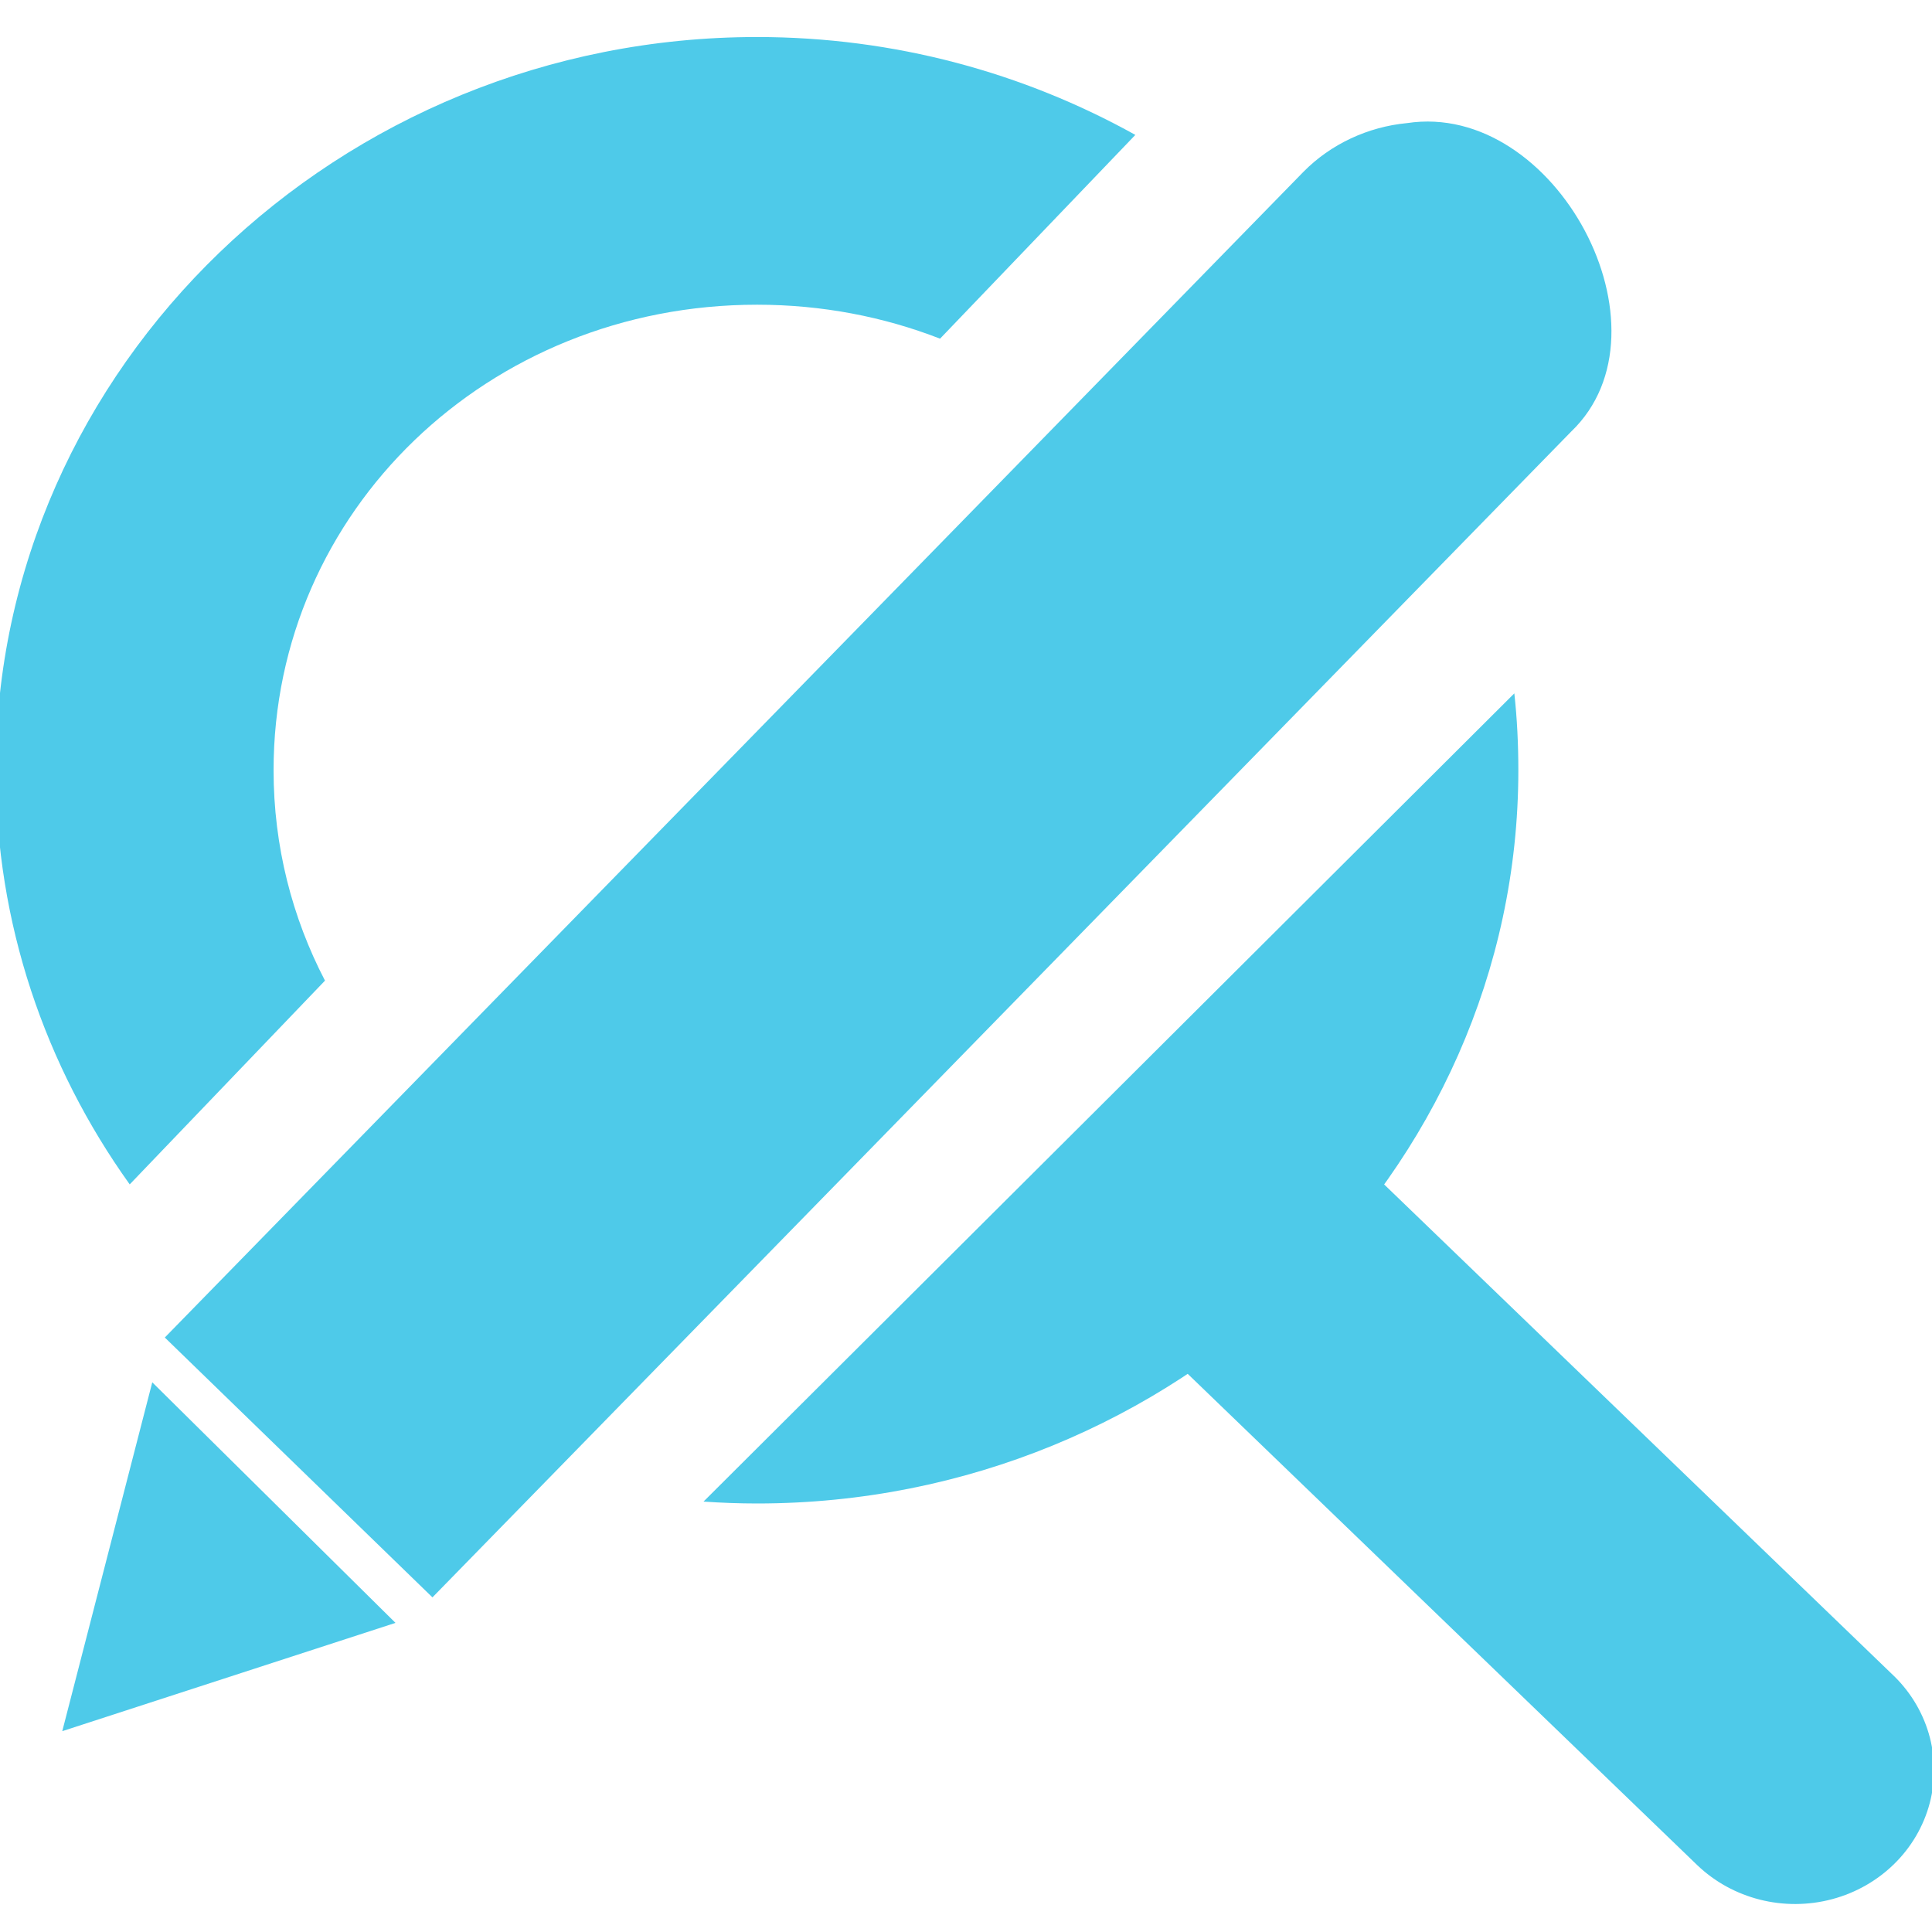
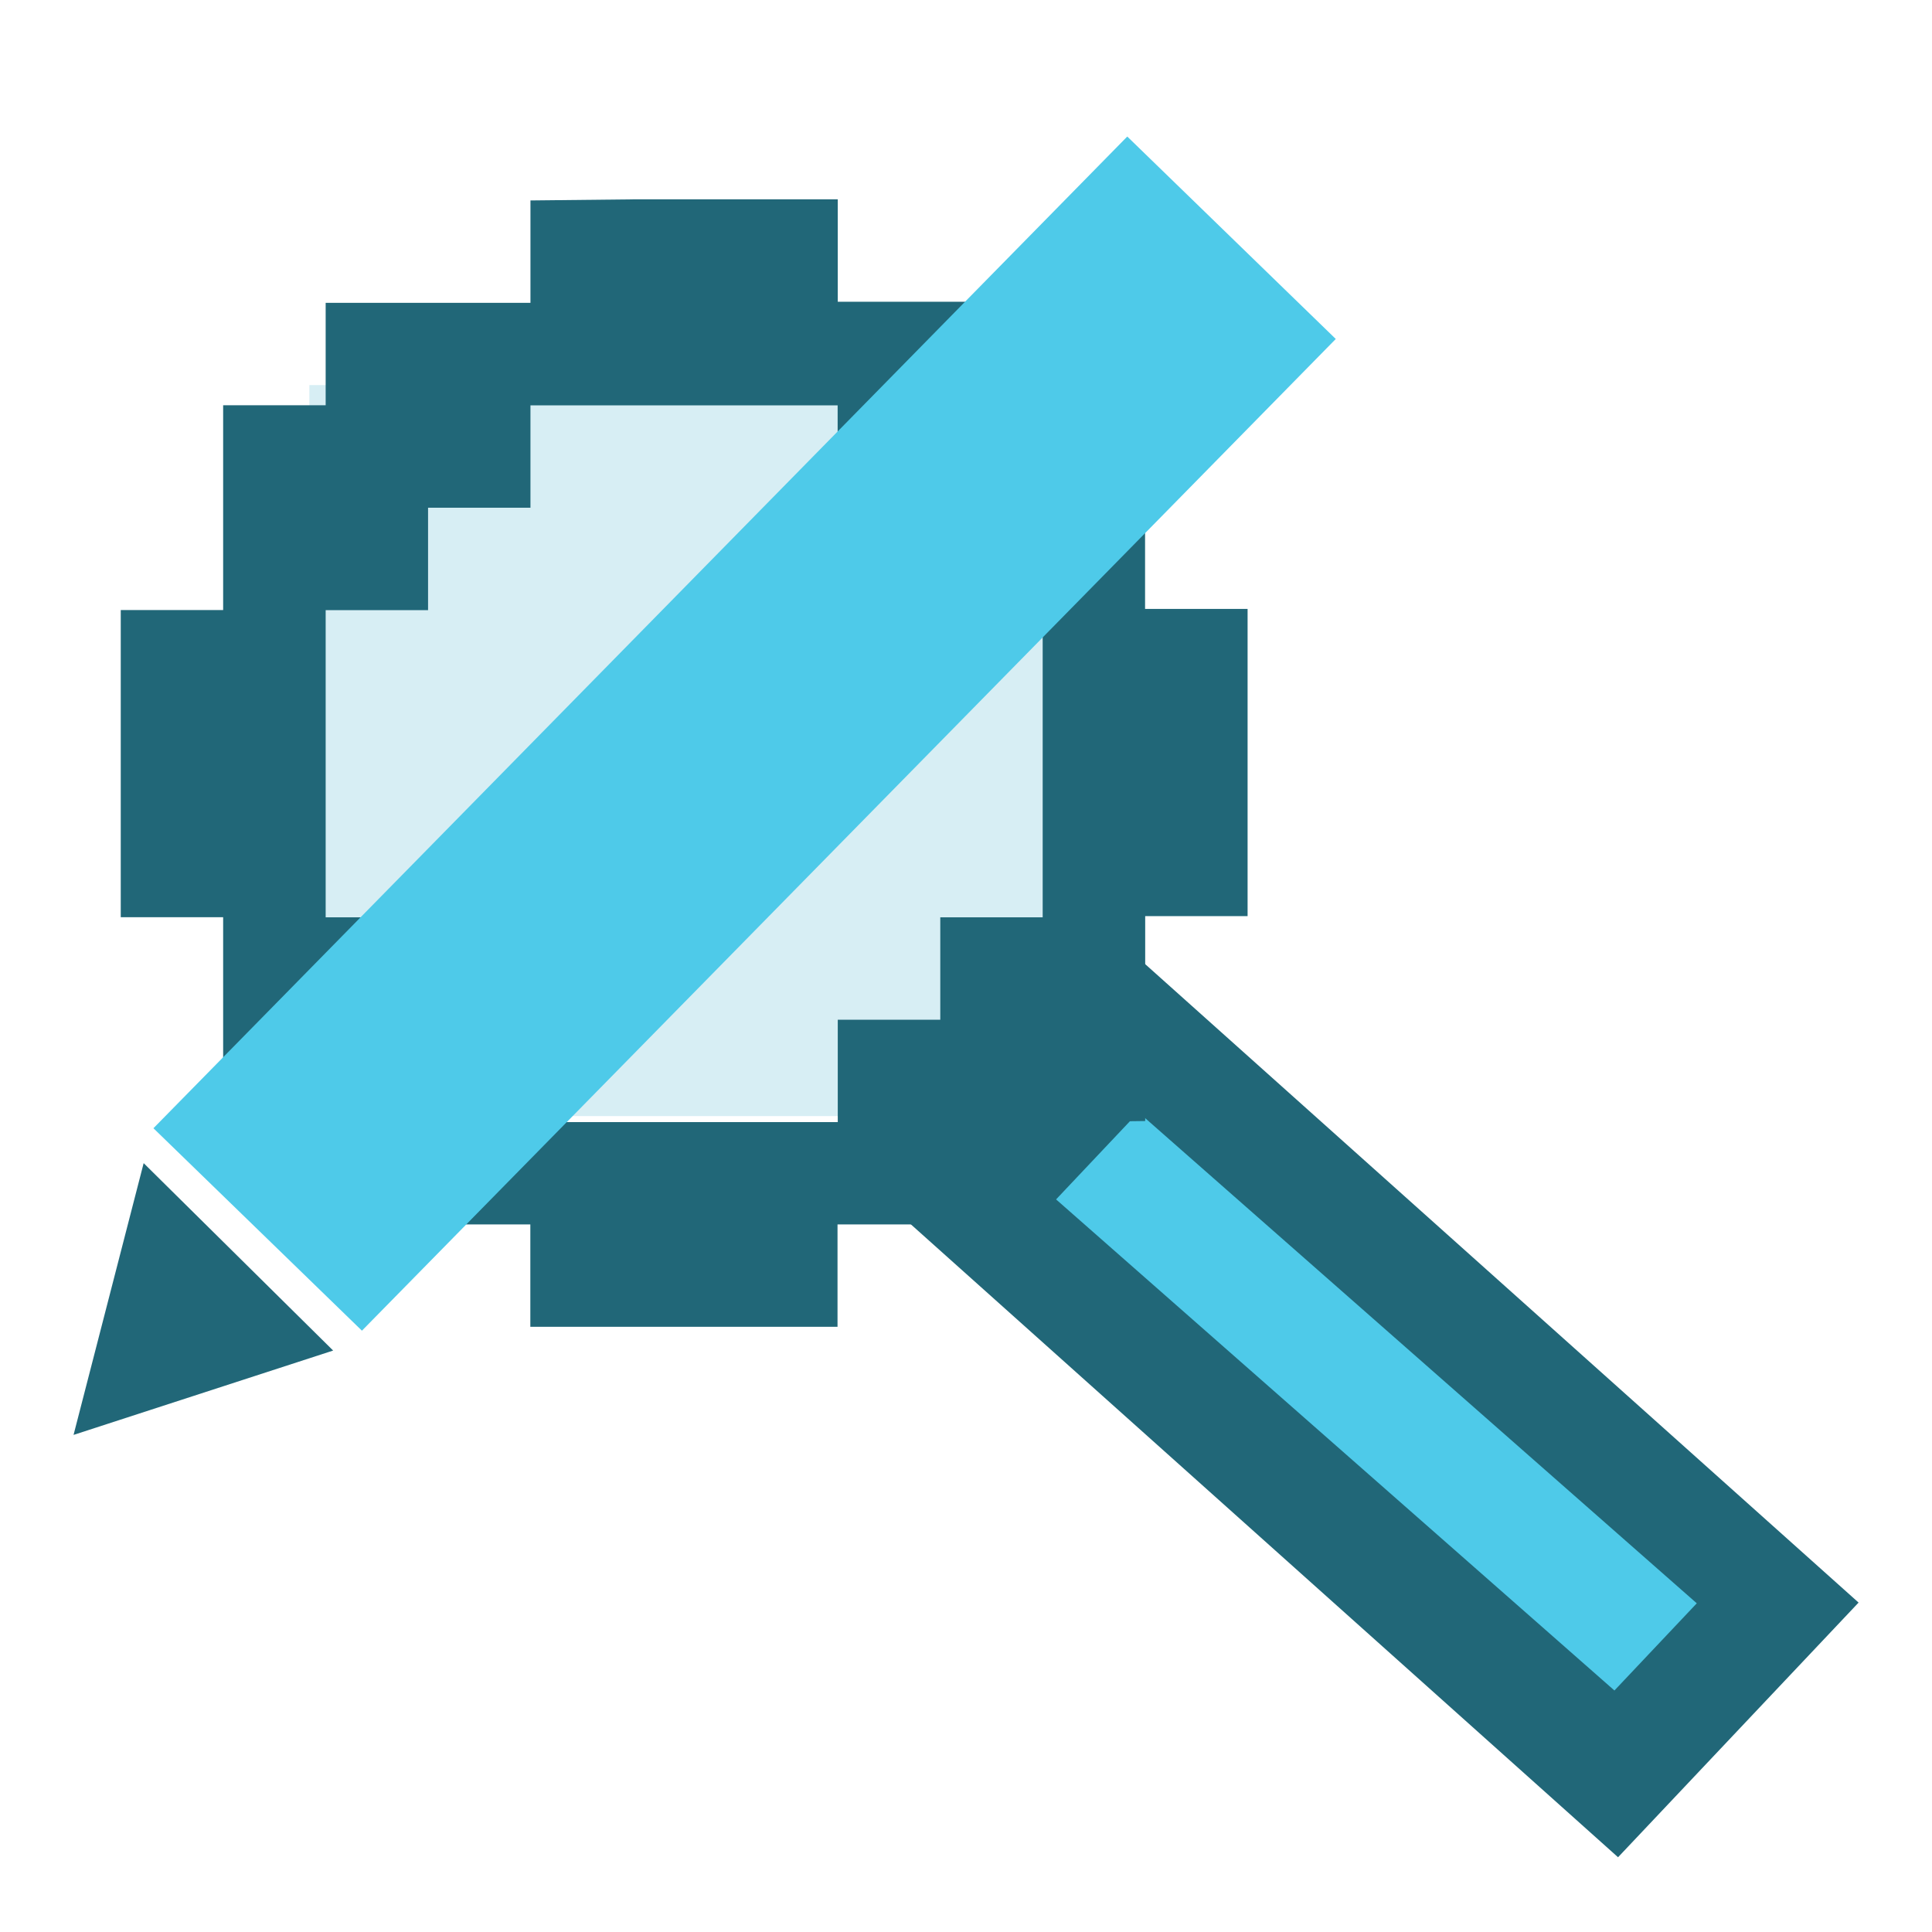
- <svg xmlns="http://www.w3.org/2000/svg" width="256" height="256" id="svg5121" version="1.1">
-   <defs id="defs5123" />
-   <g id="layer1" transform="translate(0,-796.3622)">
-     <g transform="translate(-189.4401,322.8939)" id="layer9" style="display:inline" />
-     <g transform="translate(-189.4401,322.8939)" id="layer10" />
-     <g transform="translate(-189.4401,322.8939)" id="layer11" />
-     <g transform="translate(-189.4401,322.8939)" id="layer13" />
-     <g transform="translate(-189.4401,322.8939)" id="layer14" />
-     <g transform="translate(-189.4401,322.8939)" id="layer15" style="display:inline" />
-     <g transform="translate(-189.4401,322.8939)" id="g71291" style="display:inline" />
-     <g transform="translate(-189.4401,322.8939)" id="g4953" style="display:inline" />
-     <path style="font-size:medium;font-style:normal;font-variant:normal;font-weight:normal;font-stretch:normal;text-indent:0;text-align:start;text-decoration:none;line-height:normal;letter-spacing:normal;word-spacing:normal;text-transform:none;direction:ltr;block-progression:tb;writing-mode:lr-tb;text-anchor:start;baseline-shift:baseline;color:#000000;fill:#4ecae9;fill-opacity:1;stroke:none;stroke-width:1.555;marker:none;visibility:visible;display:inline;overflow:visible;enable-background:new;font-family:Sans;-inkscape-font-specification:Sans" d="M 100.312 4.906 C 44.865 4.906 -0.562 48.661 -0.562 102.062 C -0.562 122.372 5.993 141.294 17.188 156.938 L 43.062 129.938 C 38.716 121.587 36.25 112.123 36.25 102.062 C 36.25 67.729 64.663 40.375 100.312 40.375 C 108.915 40.375 117.1 41.974 124.562 44.875 L 150.438 17.875 C 135.643 9.645 118.521 4.906 100.312 4.906 z M 200.656 91.875 L 93.219 198.969 C 95.567 199.128 97.925 199.219 100.312 199.219 C 155.76 199.219 201.188 155.464 201.188 102.062 C 201.188 98.618 201.025 95.23 200.656 91.875 z " transform="translate(0,796.3622)" id="path27918" />
-     <path style="font-size:medium;font-style:normal;font-variant:normal;font-weight:normal;font-stretch:normal;text-indent:0;text-align:start;text-decoration:none;line-height:normal;letter-spacing:normal;word-spacing:normal;text-transform:none;direction:ltr;block-progression:tb;writing-mode:lr-tb;text-anchor:start;baseline-shift:baseline;color:#000000;fill:#4ecae9;fill-opacity:1;stroke:none;stroke-width:2;marker:none;visibility:visible;display:inline;overflow:visible;enable-background:new;font-family:Sans;-inkscape-font-specification:Sans" id="path27941" d="m 160.815,942.555 a 18.308,17.653 0 0 0 -9.153,30.337 l 73.225,70.604 a 18.407,17.748 0 1 0 25.743,-25.373 l -73.225,-70.604 a 18.308,17.653 0 0 0 -16.59,-4.964 z" />
-     <g id="g10999" transform="translate(-27.23853,-22.98251)" style="fill:#4ecae9;fill-opacity:1">
+ <svg xmlns="http://www.w3.org/2000/svg" width="16" height="16" id="svg4374" version="1.1">
+   <defs id="defs4376" />
+   <g id="layer1" transform="translate(0,-1036.362)">
+     <path style="opacity:1;fill:#216778;fill-opacity:1;stroke:none;stroke-width:0.083;stroke-linecap:round;stroke-linejoin:round;stroke-miterlimit:4;stroke-dasharray:none;stroke-opacity:1;paint-order:fill markers stroke" d="m 7.365,1046.342 1.992,-2.109 6.035,5.401 -1.992,2.109 z" id="rect4523" />
+     <path style="opacity:1;fill:#4ecae9;fill-opacity:1;stroke:none;stroke-width:0.069;stroke-linecap:round;stroke-linejoin:round;stroke-miterlimit:4;stroke-dasharray:none;stroke-opacity:1;paint-order:fill markers stroke" d="m 8.746,1046.295 0.682,-0.722 4.624,4.067 -0.682,0.722 z" id="rect4521" />
+     <rect style="opacity:1;fill:#d7eef4;fill-opacity:1;stroke:none;stroke-width:0.097;stroke-miterlimit:4;stroke-dasharray:none;stroke-opacity:1" id="rect14583-3" width="6.198" height="6.054" x="2.562" y="1039.551" />
+     <path style="fill:#216778;fill-opacity:1;stroke:none;stroke-width:0.053" d="m 4.393,1038.022 v 0.848 H 3.545 2.697 v 0.848 H 1.848 v 0.848 0.848 H 1 v 0.848 0.848 0.848 h 0.848 v 0.848 0.848 h 0.848 v 0.848 h 0.848 0.848 v 0.848 h 0.848 0.848 0.848 v -0.848 H 7.787 8.635 l -0.004,-0.845 0.853,-0.011 v -0.848 -0.849 h 0.848 v -0.848 -0.848 -0.848 H 9.483 v -0.848 -0.848 H 8.635 v -0.848 H 7.787 6.938 v -0.848 H 6.09 5.242 Z m 0,1.697 h 0.848 0.848 0.848 v 0.848 h 0.848 v 0.848 H 8.635 v 0.848 0.848 0.848 H 7.787 v 0.848 H 6.938 v 0.848 H 6.09 5.242 4.393 v -0.848 H 3.545 v -0.848 H 2.697 v -0.848 -0.848 -0.848 h 0.848 v -0.848 h 0.848 z" id="rect3360-5-9" />
+     <g id="g10999" transform="matrix(0.04869025,0,0,0.04869025,-1.118913,997.1823)" style="fill:#4ecae9;fill-opacity:1">
      <g style="fill:#4ecae9;fill-opacity:1;stroke:none" transform="matrix(-1.920786,-1.899718,1.899718,-1.920786,-791.9581,4363.102)" id="g10565">
-         <path style="font-size:medium;font-style:normal;font-variant:normal;font-weight:normal;font-stretch:normal;text-indent:0;text-align:start;text-decoration:none;line-height:normal;letter-spacing:normal;word-spacing:normal;text-transform:none;direction:ltr;block-progression:tb;writing-mode:lr-tb;text-anchor:start;baseline-shift:baseline;color:#000000;fill:#4ecae9;fill-opacity:1;stroke:none;stroke-width:2;marker:none;visibility:visible;display:inline;overflow:visible;enable-background:new;font-family:Sans;-inkscape-font-specification:Sans" id="path12147-8-6" d="m 653.508,1190.12 c 1.244,-1.487 1.937,-3.376 1.934,-5.27 l -0.498,-79.927 -18.296,0.169 0.498,79.927 c -0.198,7.226 11.951,11.017 16.362,5.101 z" />
-         <path style="fill:#4ecae9;fill-opacity:1;stroke:none" d="m 637.057,1102.928 7.886,-15.269 8.893,15.269 z" id="path10562" />
+         <path style="color:#000000;font-style:normal;font-variant:normal;font-weight:normal;font-stretch:normal;font-size:medium;line-height:normal;font-family:Sans;-inkscape-font-specification:Sans;text-indent:0;text-align:start;text-decoration:none;text-decoration-line:none;letter-spacing:normal;word-spacing:normal;text-transform:none;writing-mode:lr-tb;direction:ltr;baseline-shift:baseline;text-anchor:start;display:inline;overflow:visible;visibility:visible;fill:#4ecae9;fill-opacity:1;stroke:none;stroke-width:2;marker:none;enable-background:new" id="path12147-8-6" d="m 655.257,1192.43 -0.313,-87.507 -18.296,0.169 0.313,87.507 z" />
+         <path style="fill:#216778;fill-opacity:1;stroke:none" d="m 637.057,1102.928 7.886,-15.269 8.893,15.269 z" id="path10562" />
      </g>
    </g>
  </g>
</svg>
